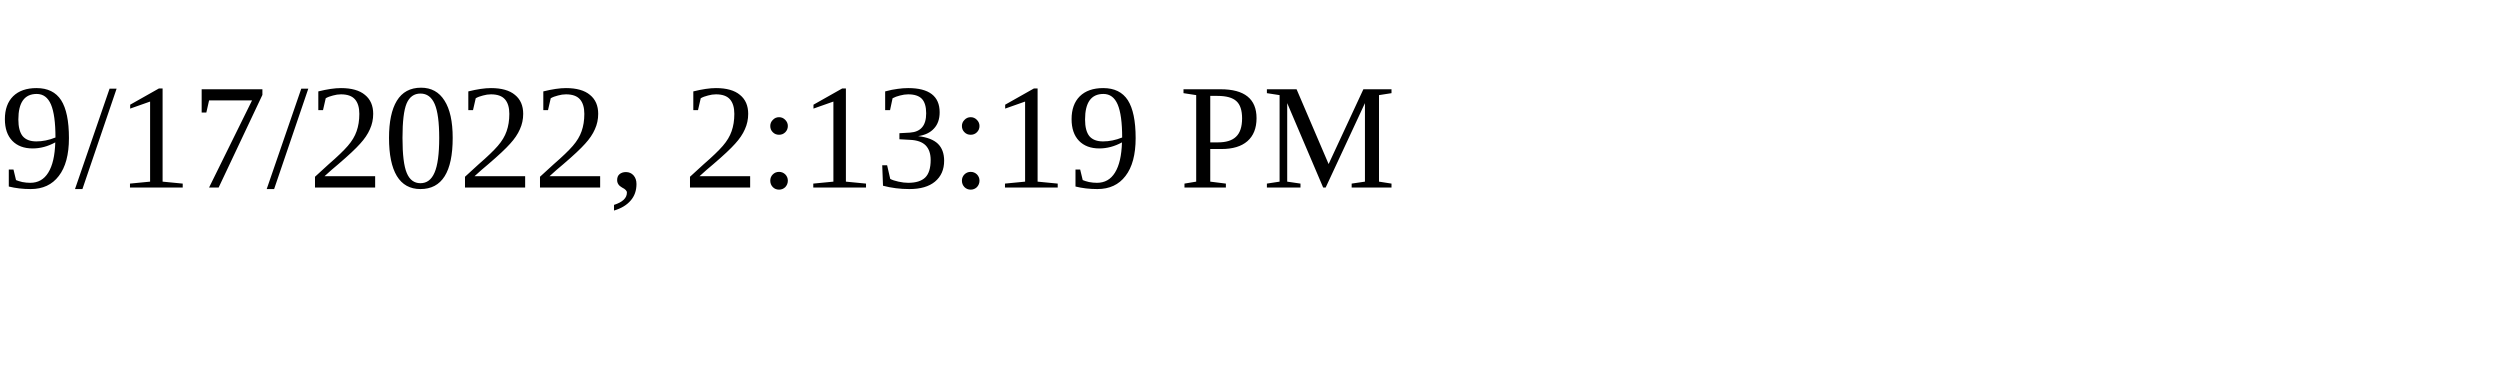
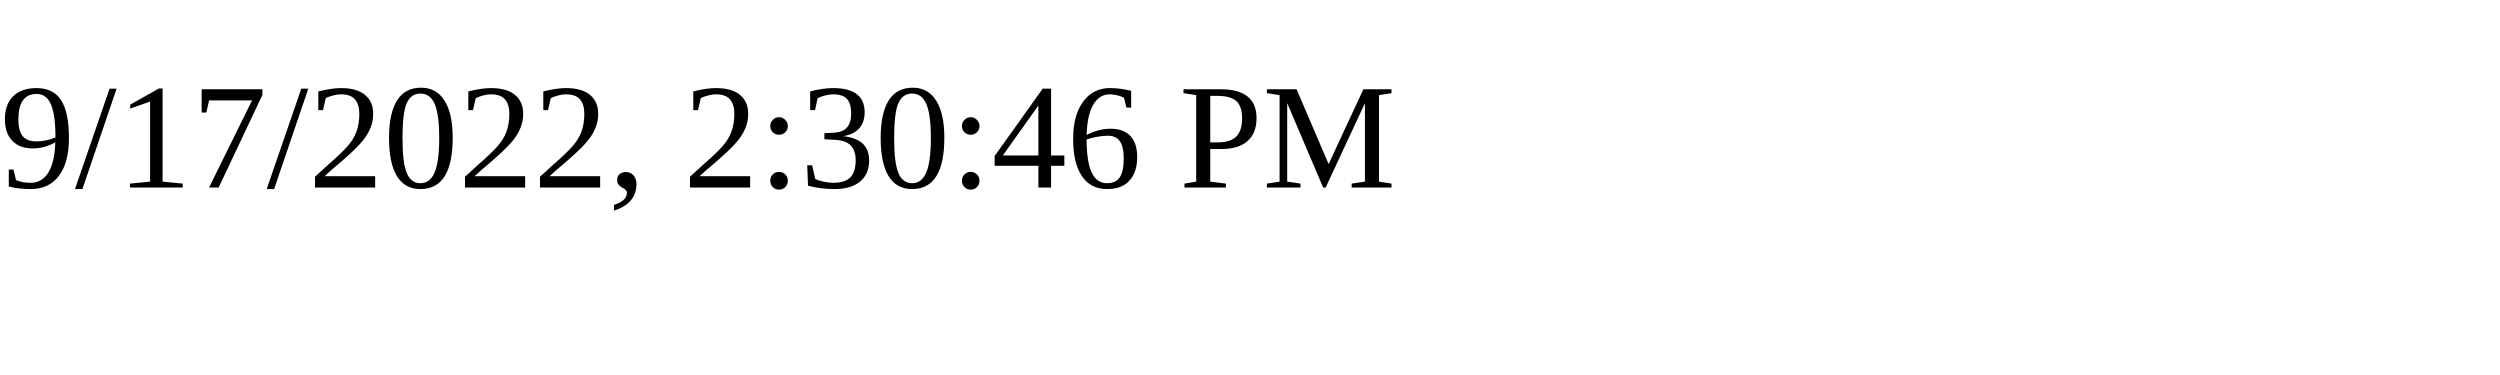
<svg xmlns="http://www.w3.org/2000/svg" height="30" width="200">
-   <text x="0" y="15">9/17/2022, 2:13:19 PM</text>
+   <text x="0" y="15">9/17/2022, 2:30:46 PM</text>
</svg>
